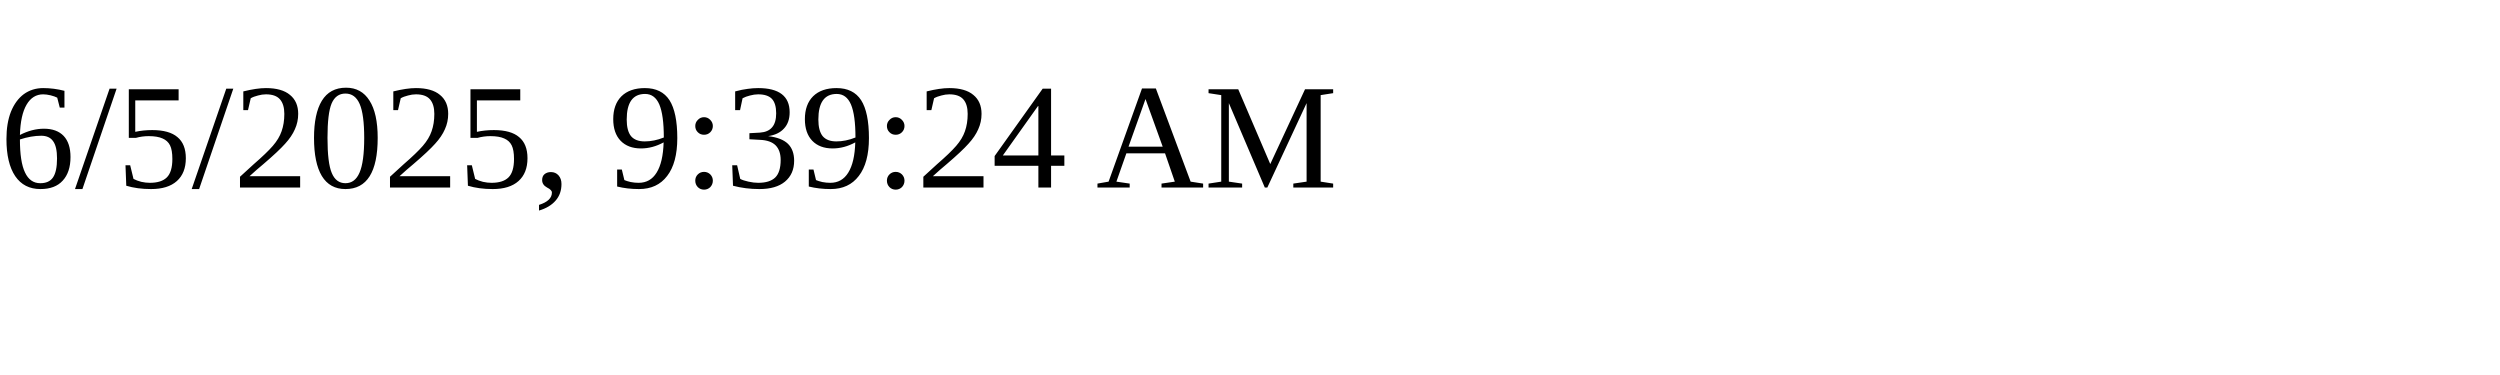
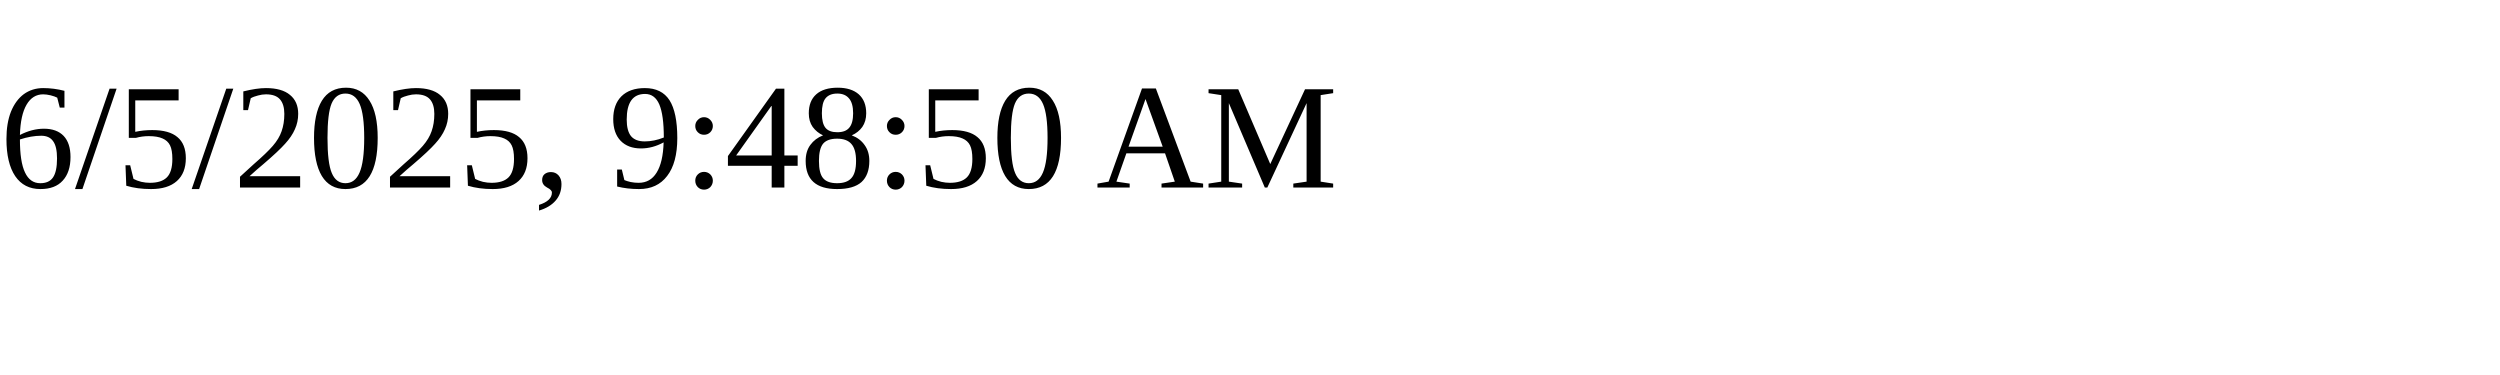
<svg xmlns="http://www.w3.org/2000/svg" height="30" width="200">
-   <text x="0" y="15">6/5/2025, 9:39:24 AM</text>
+   <text x="0" y="15">6/5/2025, 9:48:50 AM</text>
</svg>
